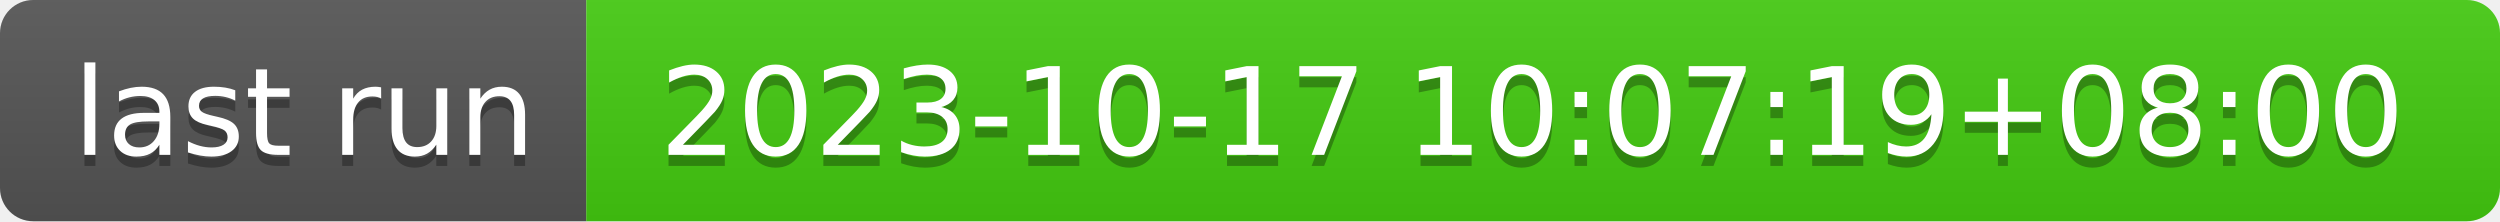
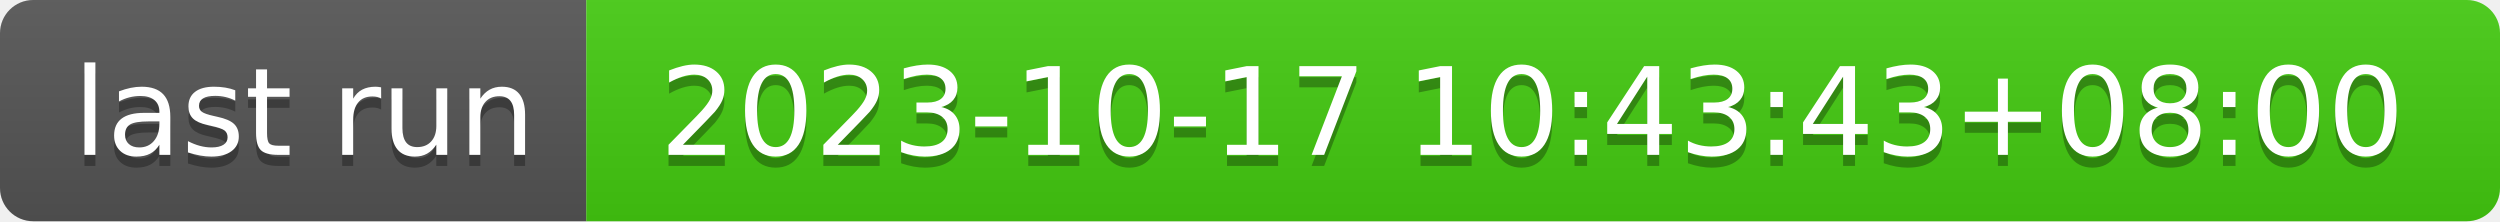
- <svg xmlns="http://www.w3.org/2000/svg" width="226" height="20" role="img" aria-label="last run: 2023-10-17 10:07:19+08:00">
+ <svg xmlns="http://www.w3.org/2000/svg" width="226" height="20" role="img" aria-label="last run: 2023-10-17 10:43:43+08:00">
  <linearGradient id="s" x2="0" y2="100%">
    <stop offset="0" stop-color="#bbb" stop-opacity=".1" />
    <stop offset="1" stop-opacity=".1" />
  </linearGradient>
  <clipPath id="r">
    <rect width="226" height="20" rx="3" fill="#fff" />
  </clipPath>
  <g clip-path="url(#r)">
    <rect width="53" height="20" fill="#555" />
    <rect x="53" width="173" height="20" fill="#4c1" />
    <rect width="226" height="20" fill="url(#s)" />
  </g>
  <g fill="#fff" text-anchor="middle" font-family="Verdana,Geneva,DejaVu Sans,sans-serif" text-rendering="geometricPrecision" font-size="110">
    <text aria-hidden="true" x="275" y="150" fill="#010101" fill-opacity=".3" transform="scale(.1)" textLength="430">last run</text>
    <text x="275" y="140" transform="scale(.1)" fill="#fff" textLength="430">last run</text>
-     <text aria-hidden="true" x="1385" y="150" fill="#010101" fill-opacity=".3" transform="scale(.1)" textLength="1630">2023-10-17 10:07:19+08:00</text>
-     <text x="1385" y="140" transform="scale(.1)" fill="#fff" textLength="1630">2023-10-17 10:07:19+08:00</text>
+     <text aria-hidden="true" x="1385" y="150" fill="#010101" fill-opacity=".3" transform="scale(.1)" textLength="1630">2023-10-17 10:43:43+08:00</text>
+     <text x="1385" y="140" transform="scale(.1)" fill="#fff" textLength="1630">2023-10-17 10:43:43+08:00</text>
  </g>
</svg>
